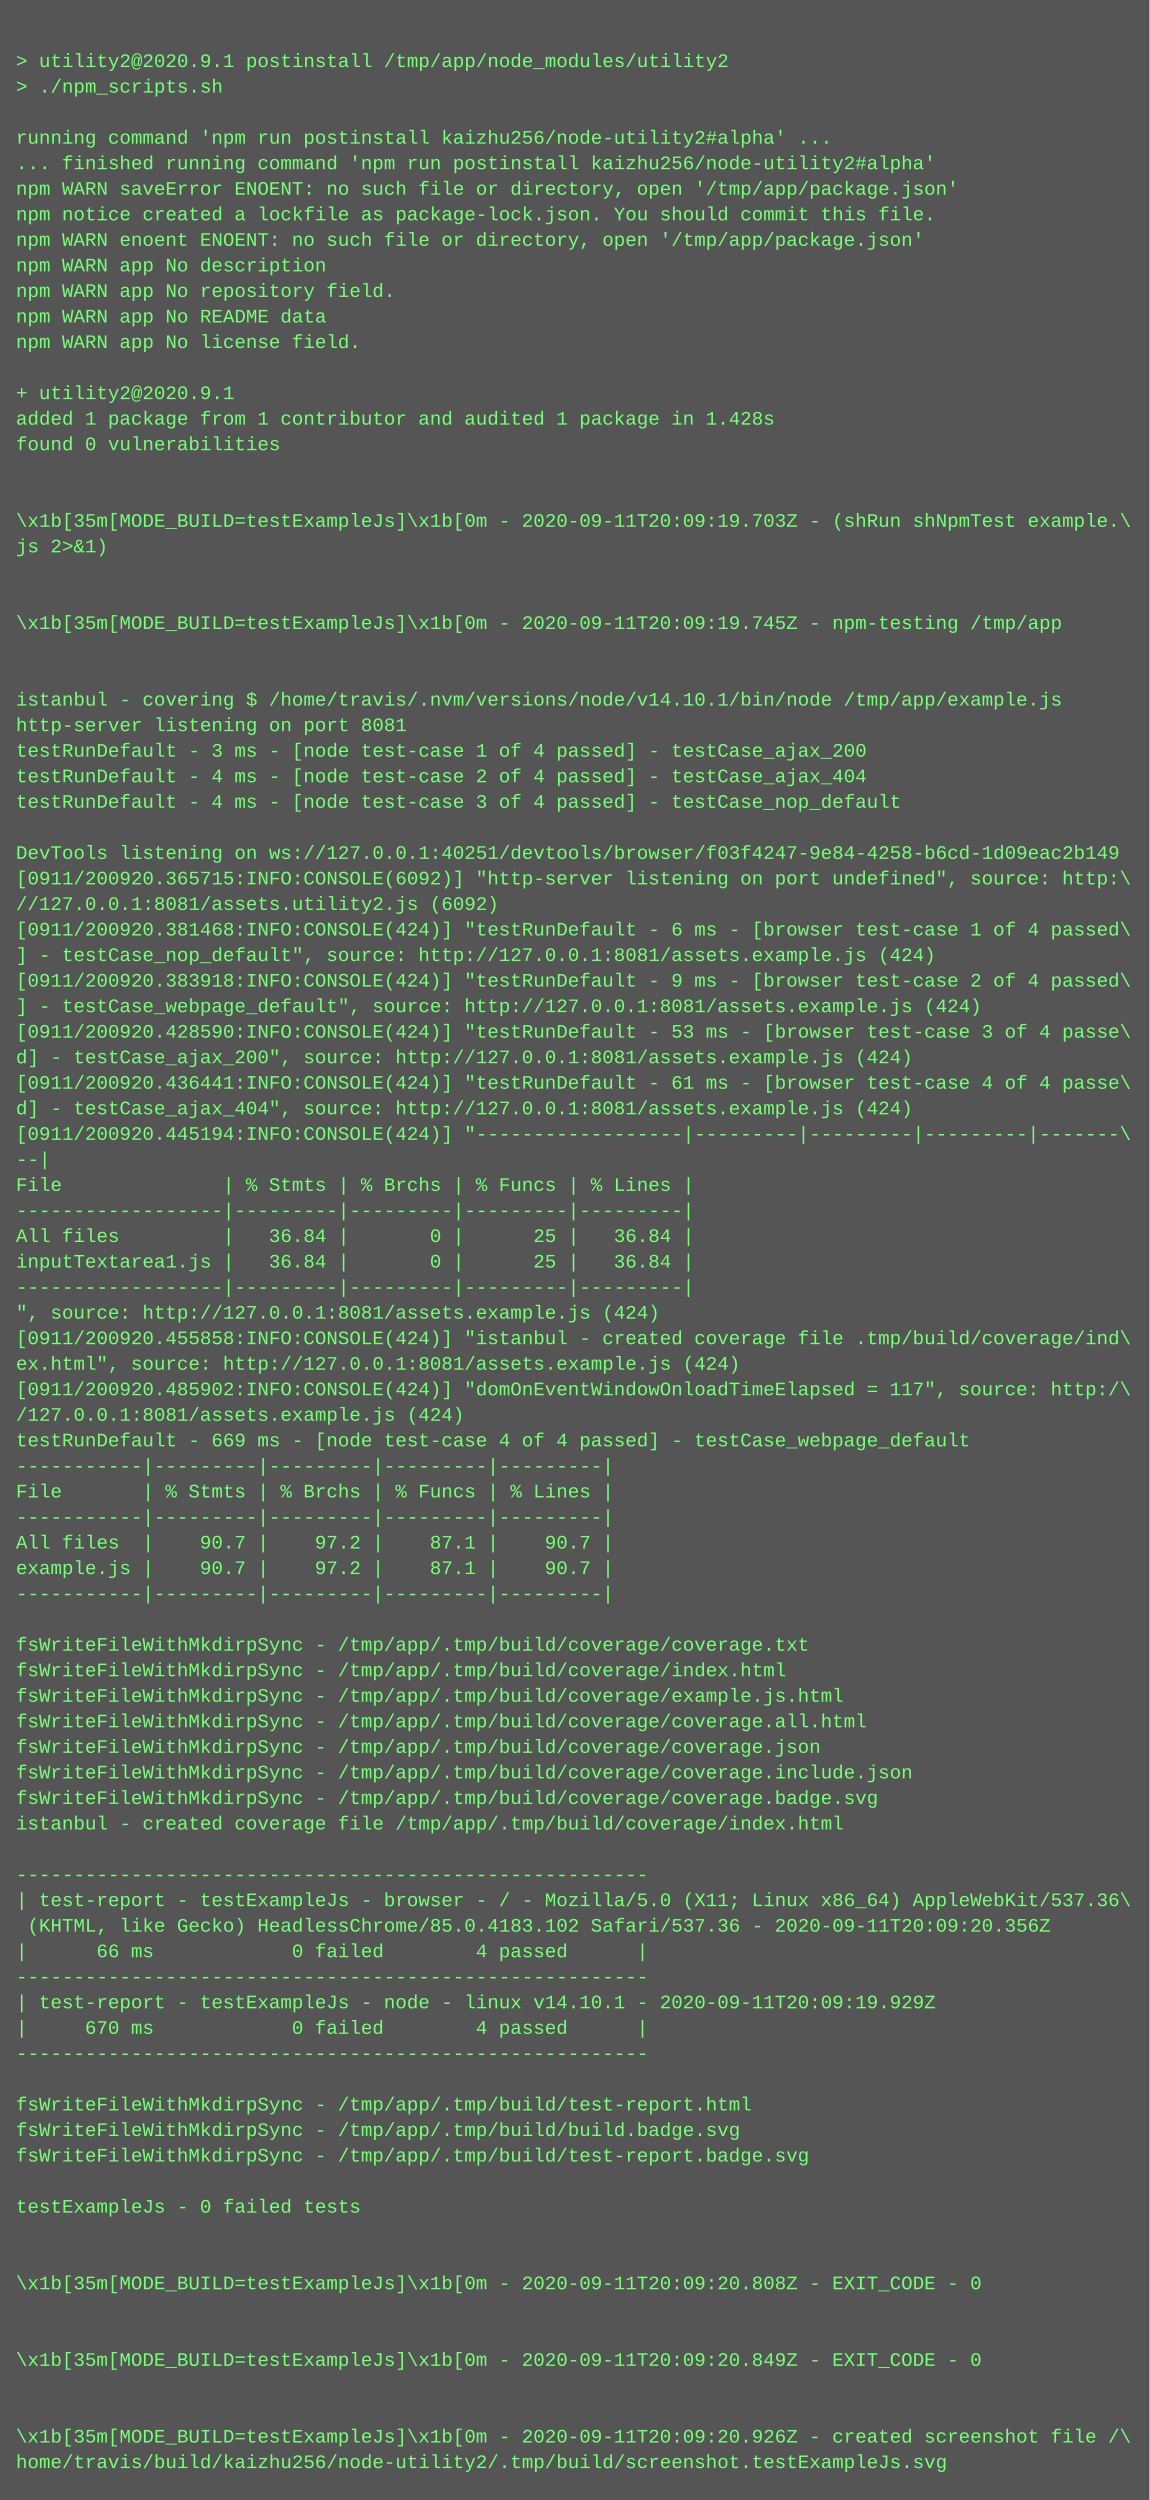
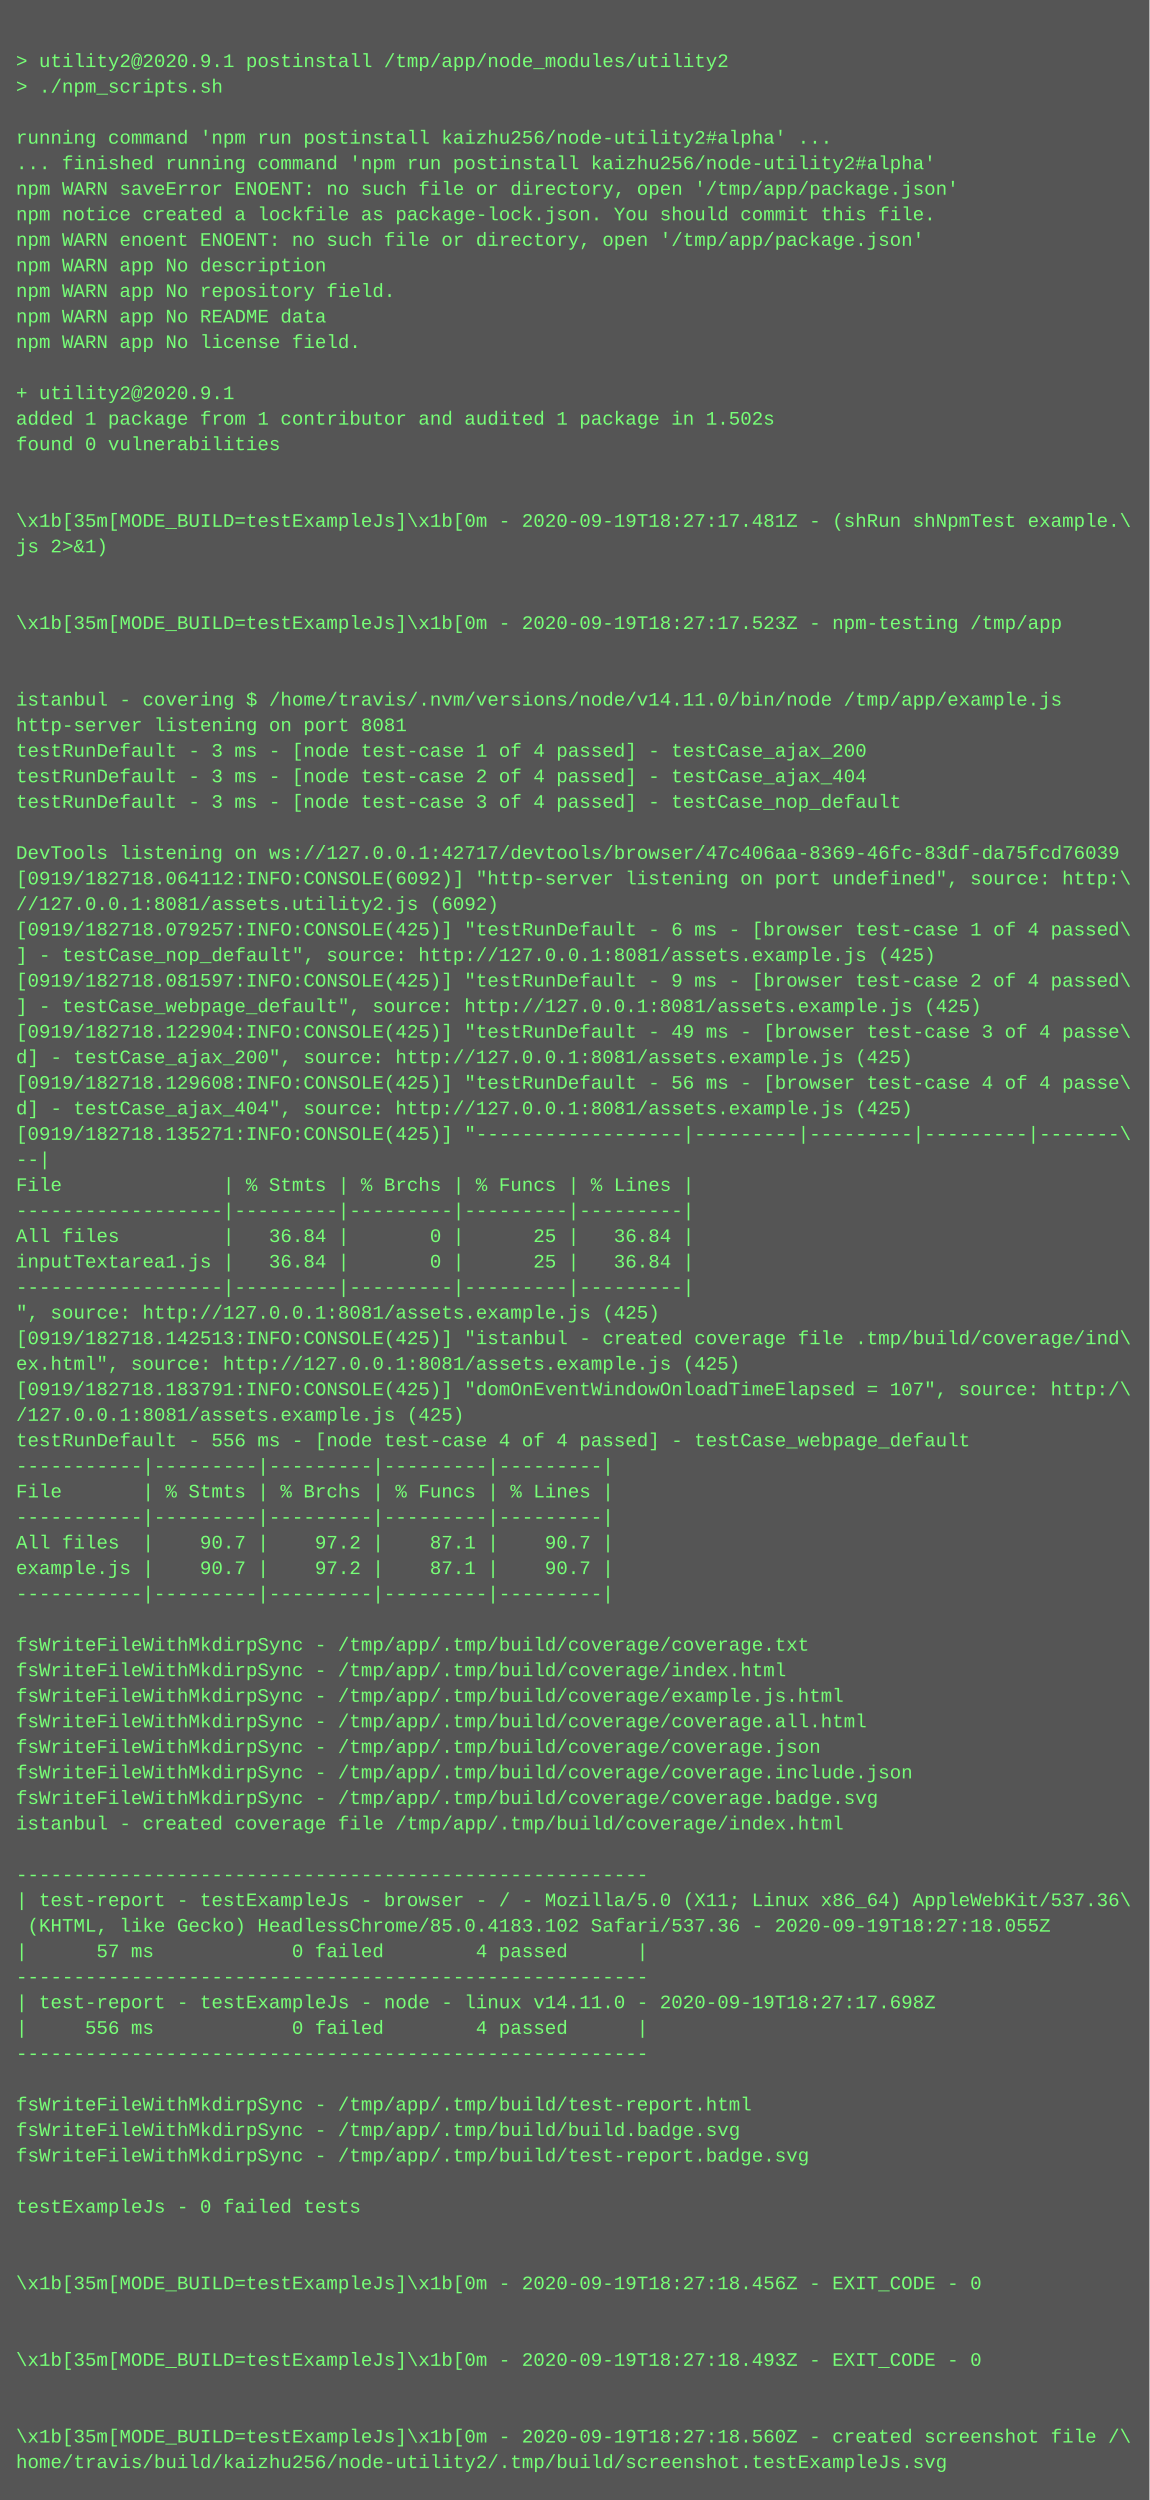
<svg xmlns="http://www.w3.org/2000/svg" height="1566" width="720">
  <rect height="1566" fill="#555" width="720" />
  <text fill="#7f7" font-family="Courier New" font-size="12" xml:space="preserve">
    <tspan x="10" y="26" />
    <tspan x="10" y="42">&gt; utility2@2020.9.1 postinstall /tmp/app/node_modules/utility2</tspan>
    <tspan x="10" y="58">&gt; ./npm_scripts.sh</tspan>
    <tspan x="10" y="74" />
    <tspan x="10" y="90">running command 'npm run postinstall kaizhu256/node-utility2#alpha' ...</tspan>
    <tspan x="10" y="106">... finished running command 'npm run postinstall kaizhu256/node-utility2#alpha'</tspan>
    <tspan x="10" y="122">npm WARN saveError ENOENT: no such file or directory, open '/tmp/app/package.json'</tspan>
    <tspan x="10" y="138">npm notice created a lockfile as package-lock.json. You should commit this file.</tspan>
    <tspan x="10" y="154">npm WARN enoent ENOENT: no such file or directory, open '/tmp/app/package.json'</tspan>
    <tspan x="10" y="170">npm WARN app No description</tspan>
    <tspan x="10" y="186">npm WARN app No repository field.</tspan>
    <tspan x="10" y="202">npm WARN app No README data</tspan>
    <tspan x="10" y="218">npm WARN app No license field.</tspan>
    <tspan x="10" y="234" />
    <tspan x="10" y="250">+ utility2@2020.9.1</tspan>
-     <tspan x="10" y="266">added 1 package from 1 contributor and audited 1 package in 1.428s</tspan>
+     <tspan x="10" y="266">added 1 package from 1 contributor and audited 1 package in 1.502s</tspan>
    <tspan x="10" y="282">found 0 vulnerabilities</tspan>
    <tspan x="10" y="298" />
    <tspan x="10" y="314" />
-     <tspan x="10" y="330">\x1b[35m[MODE_BUILD=testExampleJs]\x1b[0m - 2020-09-11T20:09:19.703Z - (shRun shNpmTest example.\</tspan>
+     <tspan x="10" y="330">\x1b[35m[MODE_BUILD=testExampleJs]\x1b[0m - 2020-09-19T18:27:17.481Z - (shRun shNpmTest example.\</tspan>
    <tspan x="10" y="346">js 2&gt;&amp;1)</tspan>
    <tspan x="10" y="362" />
    <tspan x="10" y="378" />
-     <tspan x="10" y="394">\x1b[35m[MODE_BUILD=testExampleJs]\x1b[0m - 2020-09-11T20:09:19.745Z - npm-testing /tmp/app</tspan>
+     <tspan x="10" y="394">\x1b[35m[MODE_BUILD=testExampleJs]\x1b[0m - 2020-09-19T18:27:17.523Z - npm-testing /tmp/app</tspan>
    <tspan x="10" y="410" />
    <tspan x="10" y="426" />
-     <tspan x="10" y="442">istanbul - covering $ /home/travis/.nvm/versions/node/v14.10.1/bin/node /tmp/app/example.js</tspan>
+     <tspan x="10" y="442">istanbul - covering $ /home/travis/.nvm/versions/node/v14.11.0/bin/node /tmp/app/example.js</tspan>
    <tspan x="10" y="458">http-server listening on port 8081</tspan>
    <tspan x="10" y="474">testRunDefault - 3 ms - [node test-case 1 of 4 passed] - testCase_ajax_200</tspan>
-     <tspan x="10" y="490">testRunDefault - 4 ms - [node test-case 2 of 4 passed] - testCase_ajax_404</tspan>
-     <tspan x="10" y="506">testRunDefault - 4 ms - [node test-case 3 of 4 passed] - testCase_nop_default</tspan>
+     <tspan x="10" y="490">testRunDefault - 3 ms - [node test-case 2 of 4 passed] - testCase_ajax_404</tspan>
+     <tspan x="10" y="506">testRunDefault - 3 ms - [node test-case 3 of 4 passed] - testCase_nop_default</tspan>
    <tspan x="10" y="522" />
-     <tspan x="10" y="538">DevTools listening on ws://127.0.0.1:40251/devtools/browser/f03f4247-9e84-4258-b6cd-1d09eac2b149</tspan>
-     <tspan x="10" y="554">[0911/200920.365715:INFO:CONSOLE(6092)] "http-server listening on port undefined", source: http:\</tspan>
+     <tspan x="10" y="538">DevTools listening on ws://127.0.0.1:42717/devtools/browser/47c406aa-8369-46fc-83df-da75fcd76039</tspan>
+     <tspan x="10" y="554">[0919/182718.064112:INFO:CONSOLE(6092)] "http-server listening on port undefined", source: http:\</tspan>
    <tspan x="10" y="570">//127.0.0.1:8081/assets.utility2.js (6092)</tspan>
-     <tspan x="10" y="586">[0911/200920.381468:INFO:CONSOLE(424)] "testRunDefault - 6 ms - [browser test-case 1 of 4 passed\</tspan>
-     <tspan x="10" y="602">] - testCase_nop_default", source: http://127.0.0.1:8081/assets.example.js (424)</tspan>
-     <tspan x="10" y="618">[0911/200920.383918:INFO:CONSOLE(424)] "testRunDefault - 9 ms - [browser test-case 2 of 4 passed\</tspan>
-     <tspan x="10" y="634">] - testCase_webpage_default", source: http://127.0.0.1:8081/assets.example.js (424)</tspan>
-     <tspan x="10" y="650">[0911/200920.428590:INFO:CONSOLE(424)] "testRunDefault - 53 ms - [browser test-case 3 of 4 passe\</tspan>
-     <tspan x="10" y="666">d] - testCase_ajax_200", source: http://127.0.0.1:8081/assets.example.js (424)</tspan>
-     <tspan x="10" y="682">[0911/200920.436441:INFO:CONSOLE(424)] "testRunDefault - 61 ms - [browser test-case 4 of 4 passe\</tspan>
-     <tspan x="10" y="698">d] - testCase_ajax_404", source: http://127.0.0.1:8081/assets.example.js (424)</tspan>
-     <tspan x="10" y="714">[0911/200920.445194:INFO:CONSOLE(424)] "------------------|---------|---------|---------|-------\</tspan>
+     <tspan x="10" y="586">[0919/182718.079257:INFO:CONSOLE(425)] "testRunDefault - 6 ms - [browser test-case 1 of 4 passed\</tspan>
+     <tspan x="10" y="602">] - testCase_nop_default", source: http://127.0.0.1:8081/assets.example.js (425)</tspan>
+     <tspan x="10" y="618">[0919/182718.081597:INFO:CONSOLE(425)] "testRunDefault - 9 ms - [browser test-case 2 of 4 passed\</tspan>
+     <tspan x="10" y="634">] - testCase_webpage_default", source: http://127.0.0.1:8081/assets.example.js (425)</tspan>
+     <tspan x="10" y="650">[0919/182718.122904:INFO:CONSOLE(425)] "testRunDefault - 49 ms - [browser test-case 3 of 4 passe\</tspan>
+     <tspan x="10" y="666">d] - testCase_ajax_200", source: http://127.0.0.1:8081/assets.example.js (425)</tspan>
+     <tspan x="10" y="682">[0919/182718.129608:INFO:CONSOLE(425)] "testRunDefault - 56 ms - [browser test-case 4 of 4 passe\</tspan>
+     <tspan x="10" y="698">d] - testCase_ajax_404", source: http://127.0.0.1:8081/assets.example.js (425)</tspan>
+     <tspan x="10" y="714">[0919/182718.135271:INFO:CONSOLE(425)] "------------------|---------|---------|---------|-------\</tspan>
    <tspan x="10" y="730">--|</tspan>
    <tspan x="10" y="746">File              | % Stmts | % Brchs | % Funcs | % Lines |</tspan>
    <tspan x="10" y="762">------------------|---------|---------|---------|---------|</tspan>
    <tspan x="10" y="778">All files         |   36.84 |       0 |      25 |   36.84 |</tspan>
    <tspan x="10" y="794">inputTextarea1.js |   36.84 |       0 |      25 |   36.84 |</tspan>
    <tspan x="10" y="810">------------------|---------|---------|---------|---------|</tspan>
-     <tspan x="10" y="826">", source: http://127.0.0.1:8081/assets.example.js (424)</tspan>
-     <tspan x="10" y="842">[0911/200920.455858:INFO:CONSOLE(424)] "istanbul - created coverage file .tmp/build/coverage/ind\</tspan>
-     <tspan x="10" y="858">ex.html", source: http://127.0.0.1:8081/assets.example.js (424)</tspan>
-     <tspan x="10" y="874">[0911/200920.485902:INFO:CONSOLE(424)] "domOnEventWindowOnloadTimeElapsed = 117", source: http:/\</tspan>
-     <tspan x="10" y="890">/127.0.0.1:8081/assets.example.js (424)</tspan>
-     <tspan x="10" y="906">testRunDefault - 669 ms - [node test-case 4 of 4 passed] - testCase_webpage_default</tspan>
+     <tspan x="10" y="826">", source: http://127.0.0.1:8081/assets.example.js (425)</tspan>
+     <tspan x="10" y="842">[0919/182718.142513:INFO:CONSOLE(425)] "istanbul - created coverage file .tmp/build/coverage/ind\</tspan>
+     <tspan x="10" y="858">ex.html", source: http://127.0.0.1:8081/assets.example.js (425)</tspan>
+     <tspan x="10" y="874">[0919/182718.183791:INFO:CONSOLE(425)] "domOnEventWindowOnloadTimeElapsed = 107", source: http:/\</tspan>
+     <tspan x="10" y="890">/127.0.0.1:8081/assets.example.js (425)</tspan>
+     <tspan x="10" y="906">testRunDefault - 556 ms - [node test-case 4 of 4 passed] - testCase_webpage_default</tspan>
    <tspan x="10" y="922">-----------|---------|---------|---------|---------|</tspan>
    <tspan x="10" y="938">File       | % Stmts | % Brchs | % Funcs | % Lines |</tspan>
    <tspan x="10" y="954">-----------|---------|---------|---------|---------|</tspan>
    <tspan x="10" y="970">All files  |    90.7 |    97.2 |    87.1 |    90.7 |</tspan>
    <tspan x="10" y="986">example.js |    90.7 |    97.2 |    87.1 |    90.7 |</tspan>
    <tspan x="10" y="1002">-----------|---------|---------|---------|---------|</tspan>
    <tspan x="10" y="1018" />
    <tspan x="10" y="1034">fsWriteFileWithMkdirpSync - /tmp/app/.tmp/build/coverage/coverage.txt</tspan>
    <tspan x="10" y="1050">fsWriteFileWithMkdirpSync - /tmp/app/.tmp/build/coverage/index.html</tspan>
    <tspan x="10" y="1066">fsWriteFileWithMkdirpSync - /tmp/app/.tmp/build/coverage/example.js.html</tspan>
    <tspan x="10" y="1082">fsWriteFileWithMkdirpSync - /tmp/app/.tmp/build/coverage/coverage.all.html</tspan>
    <tspan x="10" y="1098">fsWriteFileWithMkdirpSync - /tmp/app/.tmp/build/coverage/coverage.json</tspan>
    <tspan x="10" y="1114">fsWriteFileWithMkdirpSync - /tmp/app/.tmp/build/coverage/coverage.include.json</tspan>
    <tspan x="10" y="1130">fsWriteFileWithMkdirpSync - /tmp/app/.tmp/build/coverage/coverage.badge.svg</tspan>
    <tspan x="10" y="1146">istanbul - created coverage file /tmp/app/.tmp/build/coverage/index.html</tspan>
    <tspan x="10" y="1162" />
    <tspan x="10" y="1178">-------------------------------------------------------</tspan>
    <tspan x="10" y="1194">| test-report - testExampleJs - browser - / - Mozilla/5.0 (X11; Linux x86_64) AppleWebKit/537.36\</tspan>
-     <tspan x="10" y="1210"> (KHTML, like Gecko) HeadlessChrome/85.0.4183.102 Safari/537.36 - 2020-09-11T20:09:20.356Z</tspan>
-     <tspan x="10" y="1226">|      66 ms            0 failed        4 passed      |</tspan>
+     <tspan x="10" y="1210"> (KHTML, like Gecko) HeadlessChrome/85.0.4183.102 Safari/537.36 - 2020-09-19T18:27:18.055Z</tspan>
+     <tspan x="10" y="1226">|      57 ms            0 failed        4 passed      |</tspan>
    <tspan x="10" y="1242">-------------------------------------------------------</tspan>
-     <tspan x="10" y="1258">| test-report - testExampleJs - node - linux v14.10.1 - 2020-09-11T20:09:19.929Z</tspan>
-     <tspan x="10" y="1274">|     670 ms            0 failed        4 passed      |</tspan>
+     <tspan x="10" y="1258">| test-report - testExampleJs - node - linux v14.11.0 - 2020-09-19T18:27:17.698Z</tspan>
+     <tspan x="10" y="1274">|     556 ms            0 failed        4 passed      |</tspan>
    <tspan x="10" y="1290">-------------------------------------------------------</tspan>
    <tspan x="10" y="1306" />
    <tspan x="10" y="1322">fsWriteFileWithMkdirpSync - /tmp/app/.tmp/build/test-report.html</tspan>
    <tspan x="10" y="1338">fsWriteFileWithMkdirpSync - /tmp/app/.tmp/build/build.badge.svg</tspan>
    <tspan x="10" y="1354">fsWriteFileWithMkdirpSync - /tmp/app/.tmp/build/test-report.badge.svg</tspan>
    <tspan x="10" y="1370" />
    <tspan x="10" y="1386">testExampleJs - 0 failed tests</tspan>
    <tspan x="10" y="1402" />
    <tspan x="10" y="1418" />
-     <tspan x="10" y="1434">\x1b[35m[MODE_BUILD=testExampleJs]\x1b[0m - 2020-09-11T20:09:20.808Z - EXIT_CODE - 0</tspan>
+     <tspan x="10" y="1434">\x1b[35m[MODE_BUILD=testExampleJs]\x1b[0m - 2020-09-19T18:27:18.456Z - EXIT_CODE - 0</tspan>
    <tspan x="10" y="1450" />
    <tspan x="10" y="1466" />
-     <tspan x="10" y="1482">\x1b[35m[MODE_BUILD=testExampleJs]\x1b[0m - 2020-09-11T20:09:20.849Z - EXIT_CODE - 0</tspan>
+     <tspan x="10" y="1482">\x1b[35m[MODE_BUILD=testExampleJs]\x1b[0m - 2020-09-19T18:27:18.493Z - EXIT_CODE - 0</tspan>
    <tspan x="10" y="1498" />
    <tspan x="10" y="1514" />
-     <tspan x="10" y="1530">\x1b[35m[MODE_BUILD=testExampleJs]\x1b[0m - 2020-09-11T20:09:20.926Z - created screenshot file /\</tspan>
+     <tspan x="10" y="1530">\x1b[35m[MODE_BUILD=testExampleJs]\x1b[0m - 2020-09-19T18:27:18.560Z - created screenshot file /\</tspan>
    <tspan x="10" y="1546">home/travis/build/kaizhu256/node-utility2/.tmp/build/screenshot.testExampleJs.svg</tspan>
  </text>
</svg>
